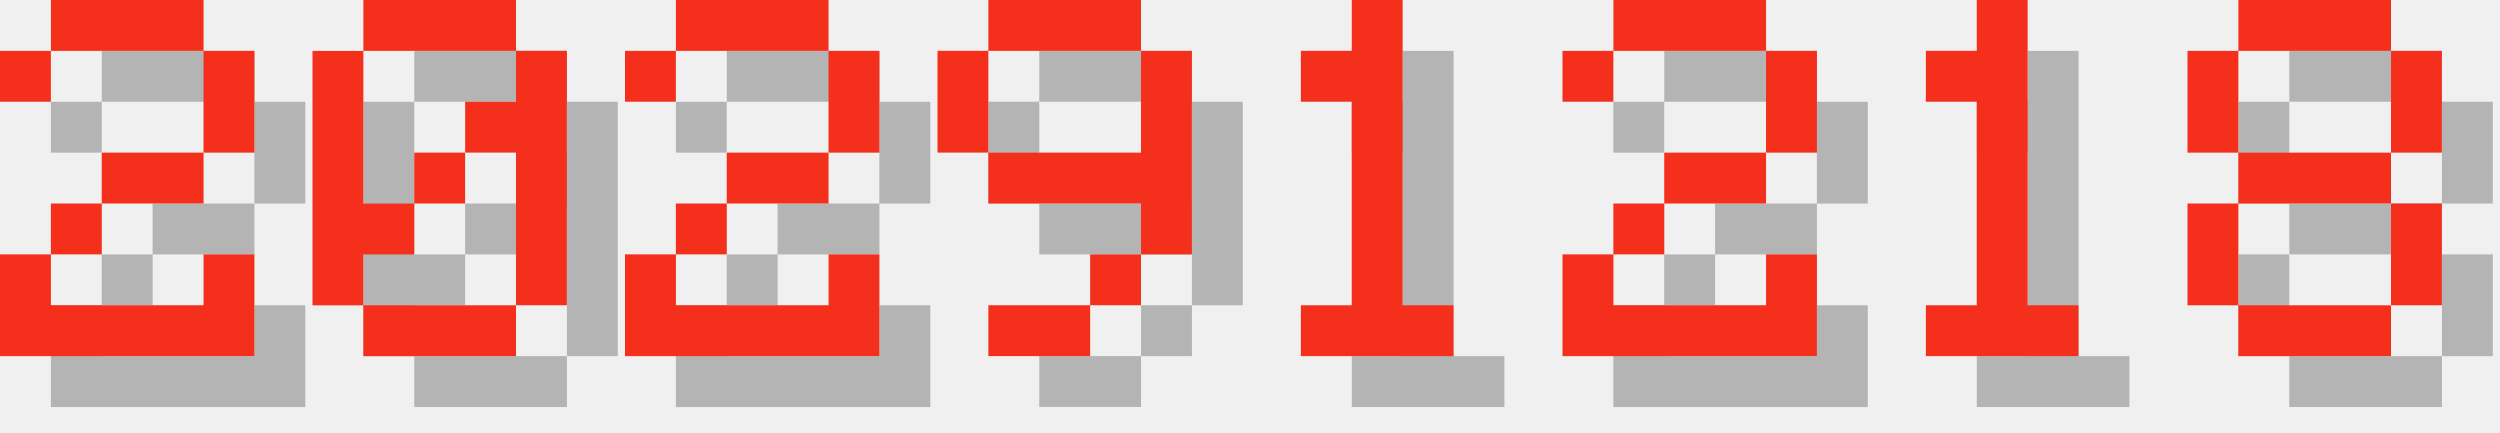
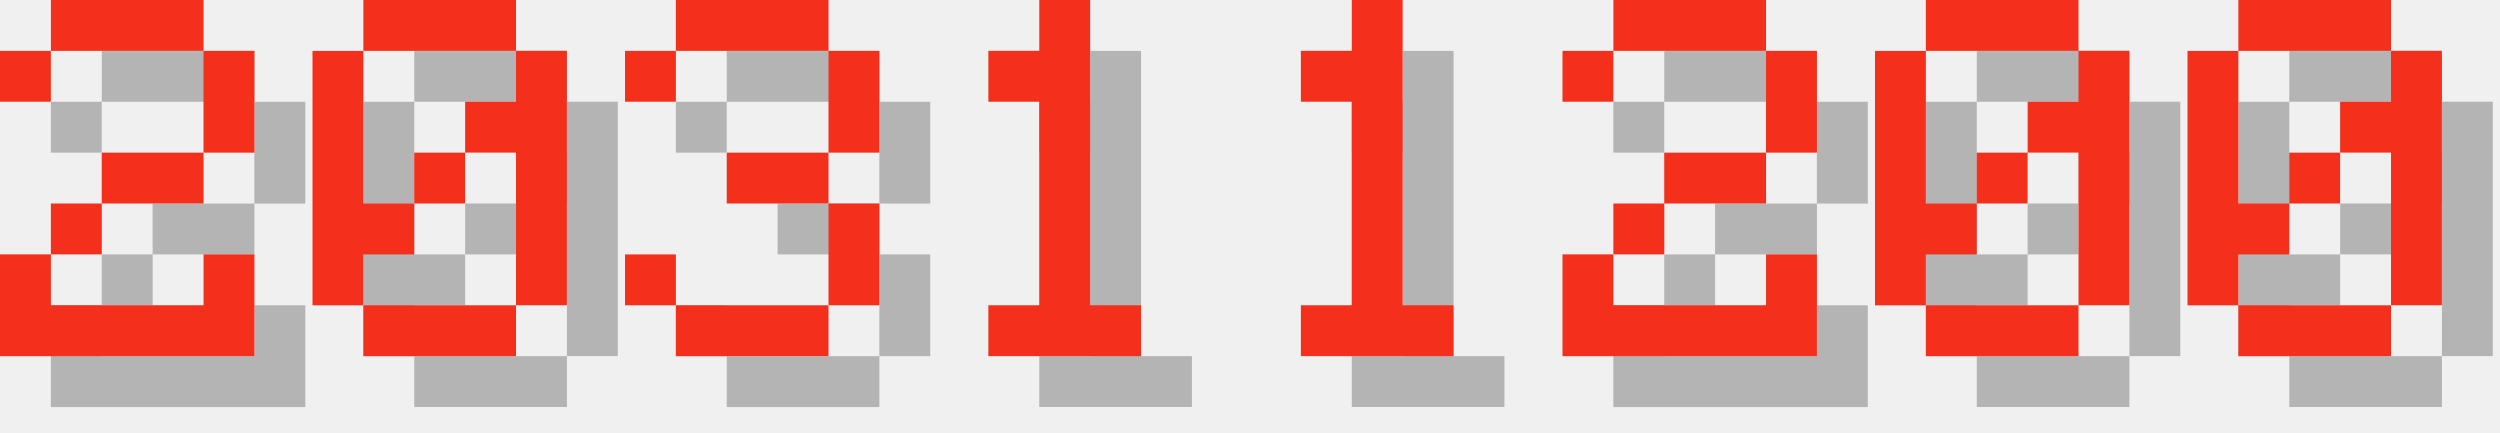
<svg xmlns="http://www.w3.org/2000/svg" version="1.1" width="208.0" height="36">
  <style>
        .text-foreground {
            fill: #F4301C;
        }
        .text-shadow {
            fill: #000000;
            fill-opacity: 0.25;
        }
    </style>
  <g class="digit" id="digit_2" transform="translate(0.0, 0), scale(4)">
    <path id="digit_2_shadow" class="text-shadow" d="m1.058 2.117v1.058h1.058v-1.058h3.175v2.117h-2.117v1.058h-1.058v1.058h-1.058v2.117h5.292v-2.117h-1.058v1.058h-3.175v-1.058h1.058v-1.058h2.117v-1.058h1.058v-2.117h-1.058v-1.058h-3.175v1.058h-1.058z" fill-opacity=".5" style="paint-order:stroke fill markers" />
    <path id="digit_2_fg" class="text-foreground" d="m0 1.058v1.058h1.058v-1.058h3.175v2.117h-2.117v1.058h-1.058v1.058h-1.058v2.117h5.292v-2.117h-1.058v1.058h-3.175v-1.058h1.058v-1.058h2.117v-1.058h1.058v-2.117h-1.058v-1.058h-3.175v1.058h-1.058z" fill="#fff" style="paint-order:stroke fill markers" />
  </g>
  <g class="digit" id="digit_0" transform="translate(26.0, 0), scale(4)">
    <path id="digit_0_shadow" class="text-shadow" d="m2.117 1.058v1.058h3.175v-1.058h-3.175zm3.175 1.058v1.058h-1.058v1.058h1.058v3.175h1.058v-5.292h-1.058zm0 5.292h-3.175v1.058h3.175v-1.058zm-3.175 0v-1.058h1.058v-1.058h-1.058v-3.175h-1.058v5.292h1.058zm1.058-2.117h1.058v-1.058h-1.058v1.058z" fill-opacity=".5" style="paint-order:stroke fill markers" />
    <path id="digit_0_fg" class="text-foreground" d="m1.058 0v1.058h3.175v-1.058h-3.175zm3.175 1.058v1.058h-1.058v1.058h1.058v3.175h1.058v-5.292h-1.058zm0 5.292h-3.175v1.058h3.175v-1.058zm-3.175 0v-1.058h1.058v-1.058h-1.058v-3.175h-1.058v5.292h1.058zm1.058-2.117h1.058v-1.058h-1.058v1.058z" fill="#fff" style="paint-order:stroke fill markers" />
  </g>
-   <g class="digit" id="digit_2" transform="translate(52.0, 0), scale(4)">
-     <path id="digit_2_shadow" class="text-shadow" d="m1.058 2.117v1.058h1.058v-1.058h3.175v2.117h-2.117v1.058h-1.058v1.058h-1.058v2.117h5.292v-2.117h-1.058v1.058h-3.175v-1.058h1.058v-1.058h2.117v-1.058h1.058v-2.117h-1.058v-1.058h-3.175v1.058h-1.058z" fill-opacity=".5" style="paint-order:stroke fill markers" />
-     <path id="digit_2_fg" class="text-foreground" d="m0 1.058v1.058h1.058v-1.058h3.175v2.117h-2.117v1.058h-1.058v1.058h-1.058v2.117h5.292v-2.117h-1.058v1.058h-3.175v-1.058h1.058v-1.058h2.117v-1.058h1.058v-2.117h-1.058v-1.058h-3.175v1.058h-1.058z" fill="#fff" style="paint-order:stroke fill markers" />
+   <g class="digit" id="digit_3" transform="translate(52.0, 0), scale(4)">
+     <path id="digit_3_shadow" class="text-shadow" d="m1.058 2.117v1.058h1.058v-1.058h3.175v2.117h-2.117v1.058h2.117v2.117h-3.175v-1.058h-1.058v1.058h1.058v1.058h3.175v-1.058h1.058v-2.117h-1.058v-1.058h1.058v-2.117h-1.058v-1.058h-3.175v1.058h-1.058z" fill-opacity=".5" style="paint-order:stroke fill markers" />
+     <path id="digit_3_fg" class="text-foreground" d="m0 1.058v1.058h1.058v-1.058h3.175v2.117h-2.117v1.058h2.117v2.117h-3.175v-1.058h-1.058v1.058h1.058v1.058h3.175v-1.058h1.058v-2.117h-1.058v-1.058h1.058v-2.117h-1.058v-1.058h-3.175v1.058h-1.058z" fill="#fff" style="paint-order:stroke fill markers" />
  </g>
-   <g class="digit" id="digit_9" transform="translate(78.0, 0), scale(4)">
-     <path id="digit_9_shadow" class="text-shadow" d="m2.117 1.058v1.058h3.175v-1.058h-3.175zm3.175 1.058v2.117h-3.175v1.058h3.175v1.058h1.058v-4.233h-1.058zm0 4.233h-1.058v1.058h1.058v-1.058zm-1.058 1.058h-2.117v1.058h2.117v-1.058zm-2.117-3.175v-2.117h-1.058v2.117h1.058z" fill-opacity=".5" style="paint-order:stroke fill markers" />
-     <path id="digit_9_fg" class="text-foreground" d="m1.058 0v1.058h3.175v-1.058h-3.175zm3.175 1.058v2.117h-3.175v1.058h3.175v1.058h1.058v-4.233h-1.058zm0 4.233h-1.058v1.058h1.058v-1.058zm-1.058 1.058h-2.117v1.058h2.117v-1.058zm-2.117-3.175v-2.117h-1.058v2.117h1.058z" fill="#fff" style="paint-order:stroke fill markers" />
+   <g class="digit" id="digit_1" transform="translate(78.0, 0), scale(4)">
+     <path id="digit_1_shadow" class="text-shadow" d="m2.117 2.117v1.058h1.058v4.233h-1.058v1.058h3.175v-1.058h-1.058v-6.35h-1.058v1.058h-1.058z" fill-opacity=".5" style="paint-order:stroke fill markers" />
+     <path id="digit_1_fg" class="text-foreground" d="m1.058 1.058v1.058h1.058v4.233h-1.058v1.058h3.175v-1.058h-1.058v-6.35h-1.058v1.058h-1.058z" fill="#fff" style="paint-order:stroke fill markers" />
  </g>
  <g class="digit" id="digit_1" transform="translate(104.0, 0), scale(4)">
    <path id="digit_1_shadow" class="text-shadow" d="m2.117 2.117v1.058h1.058v4.233h-1.058v1.058h3.175v-1.058h-1.058v-6.35h-1.058v1.058h-1.058z" fill-opacity=".5" style="paint-order:stroke fill markers" />
    <path id="digit_1_fg" class="text-foreground" d="m1.058 1.058v1.058h1.058v4.233h-1.058v1.058h3.175v-1.058h-1.058v-6.35h-1.058v1.058h-1.058z" fill="#fff" style="paint-order:stroke fill markers" />
  </g>
  <g class="digit" id="digit_2" transform="translate(130.0, 0), scale(4)">
    <path id="digit_2_shadow" class="text-shadow" d="m1.058 2.117v1.058h1.058v-1.058h3.175v2.117h-2.117v1.058h-1.058v1.058h-1.058v2.117h5.292v-2.117h-1.058v1.058h-3.175v-1.058h1.058v-1.058h2.117v-1.058h1.058v-2.117h-1.058v-1.058h-3.175v1.058h-1.058z" fill-opacity=".5" style="paint-order:stroke fill markers" />
    <path id="digit_2_fg" class="text-foreground" d="m0 1.058v1.058h1.058v-1.058h3.175v2.117h-2.117v1.058h-1.058v1.058h-1.058v2.117h5.292v-2.117h-1.058v1.058h-3.175v-1.058h1.058v-1.058h2.117v-1.058h1.058v-2.117h-1.058v-1.058h-3.175v1.058h-1.058z" fill="#fff" style="paint-order:stroke fill markers" />
  </g>
-   <g class="digit" id="digit_1" transform="translate(156.0, 0), scale(4)">
-     <path id="digit_1_shadow" class="text-shadow" d="m2.117 2.117v1.058h1.058v4.233h-1.058v1.058h3.175v-1.058h-1.058v-6.35h-1.058v1.058h-1.058z" fill-opacity=".5" style="paint-order:stroke fill markers" />
-     <path id="digit_1_fg" class="text-foreground" d="m1.058 1.058v1.058h1.058v4.233h-1.058v1.058h3.175v-1.058h-1.058v-6.35h-1.058v1.058h-1.058z" fill="#fff" style="paint-order:stroke fill markers" />
+   <g class="digit" id="digit_0" transform="translate(156.0, 0), scale(4)">
+     <path id="digit_0_shadow" class="text-shadow" d="m2.117 1.058v1.058h3.175v-1.058h-3.175zm3.175 1.058v1.058h-1.058v1.058h1.058v3.175h1.058v-5.292h-1.058zm0 5.292h-3.175v1.058h3.175v-1.058zm-3.175 0v-1.058h1.058v-1.058h-1.058v-3.175h-1.058v5.292h1.058zm1.058-2.117h1.058v-1.058h-1.058v1.058z" fill-opacity=".5" style="paint-order:stroke fill markers" />
+     <path id="digit_0_fg" class="text-foreground" d="m1.058 0v1.058h3.175v-1.058h-3.175zm3.175 1.058v1.058h-1.058v1.058h1.058v3.175h1.058v-5.292h-1.058zm0 5.292h-3.175v1.058h3.175v-1.058zm-3.175 0v-1.058h1.058v-1.058h-1.058v-3.175h-1.058v5.292h1.058zm1.058-2.117h1.058v-1.058h-1.058v1.058z" fill="#fff" style="paint-order:stroke fill markers" />
  </g>
-   <g class="digit" id="digit_8" transform="translate(182.0, 0), scale(4)">
-     <path id="digit_8_shadow" class="text-shadow" d="m2.117 1.058v1.058h3.175v-1.058h-3.175zm3.175 1.058v2.117h1.058v-2.117h-1.058zm0 2.117h-3.175v1.058h3.175v-1.058zm0 1.058v2.117h1.058v-2.117h-1.058zm0 2.117h-3.175v1.058h3.175v-1.058zm-3.175 0v-2.117h-1.058v2.117h1.058zm0-3.175v-2.117h-1.058v2.117h1.058z" fill-opacity=".5" style="paint-order:stroke fill markers" />
-     <path id="digit_8_fg" class="text-foreground" d="m1.058 0v1.058h3.175v-1.058h-3.175zm3.175 1.058v2.117h1.058v-2.117h-1.058zm0 2.117h-3.175v1.058h3.175v-1.058zm0 1.058v2.117h1.058v-2.117h-1.058zm0 2.117h-3.175v1.058h3.175v-1.058zm-3.175 0v-2.117h-1.058v2.117h1.058zm0-3.175v-2.117h-1.058v2.117h1.058z" fill="#fff" style="paint-order:stroke fill markers" />
+   <g class="digit" id="digit_0" transform="translate(182.0, 0), scale(4)">
+     <path id="digit_0_shadow" class="text-shadow" d="m2.117 1.058v1.058h3.175v-1.058h-3.175zm3.175 1.058v1.058h-1.058v1.058h1.058v3.175h1.058v-5.292h-1.058zm0 5.292h-3.175v1.058h3.175v-1.058zm-3.175 0v-1.058h1.058v-1.058h-1.058v-3.175h-1.058v5.292h1.058zm1.058-2.117h1.058v-1.058h-1.058v1.058z" fill-opacity=".5" style="paint-order:stroke fill markers" />
+     <path id="digit_0_fg" class="text-foreground" d="m1.058 0v1.058h3.175v-1.058h-3.175zm3.175 1.058v1.058h-1.058v1.058h1.058v3.175h1.058v-5.292h-1.058zm0 5.292h-3.175v1.058h3.175v-1.058zm-3.175 0v-1.058h1.058v-1.058h-1.058v-3.175h-1.058v5.292h1.058zm1.058-2.117h1.058v-1.058h-1.058v1.058z" fill="#fff" style="paint-order:stroke fill markers" />
  </g>
</svg>
